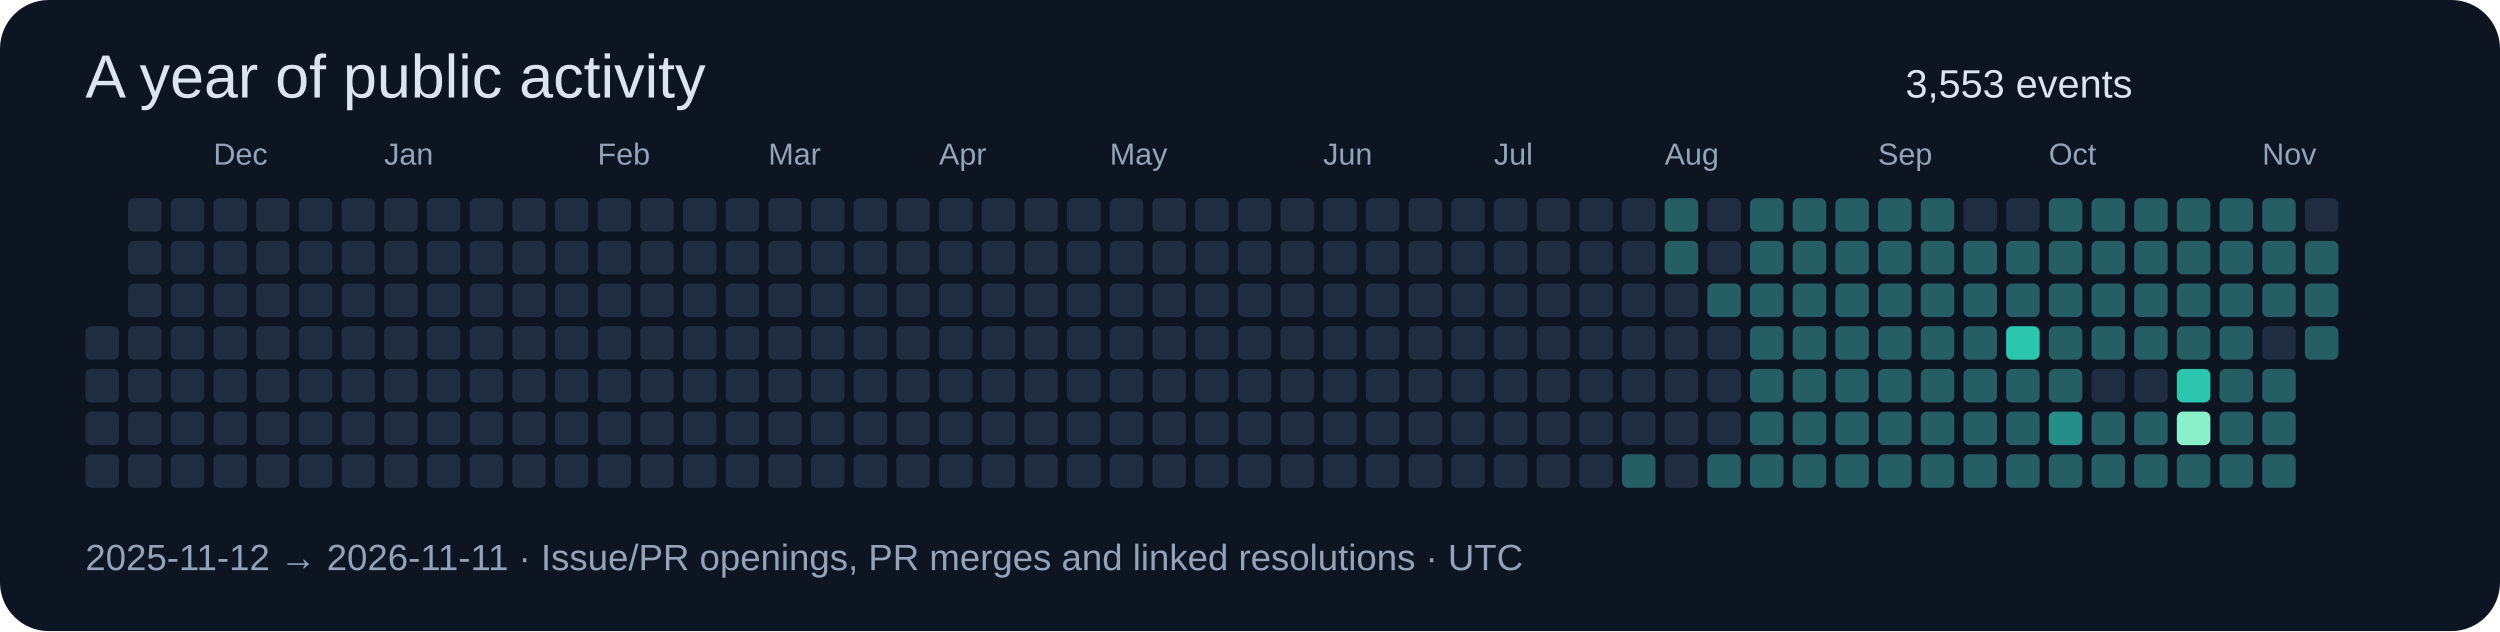
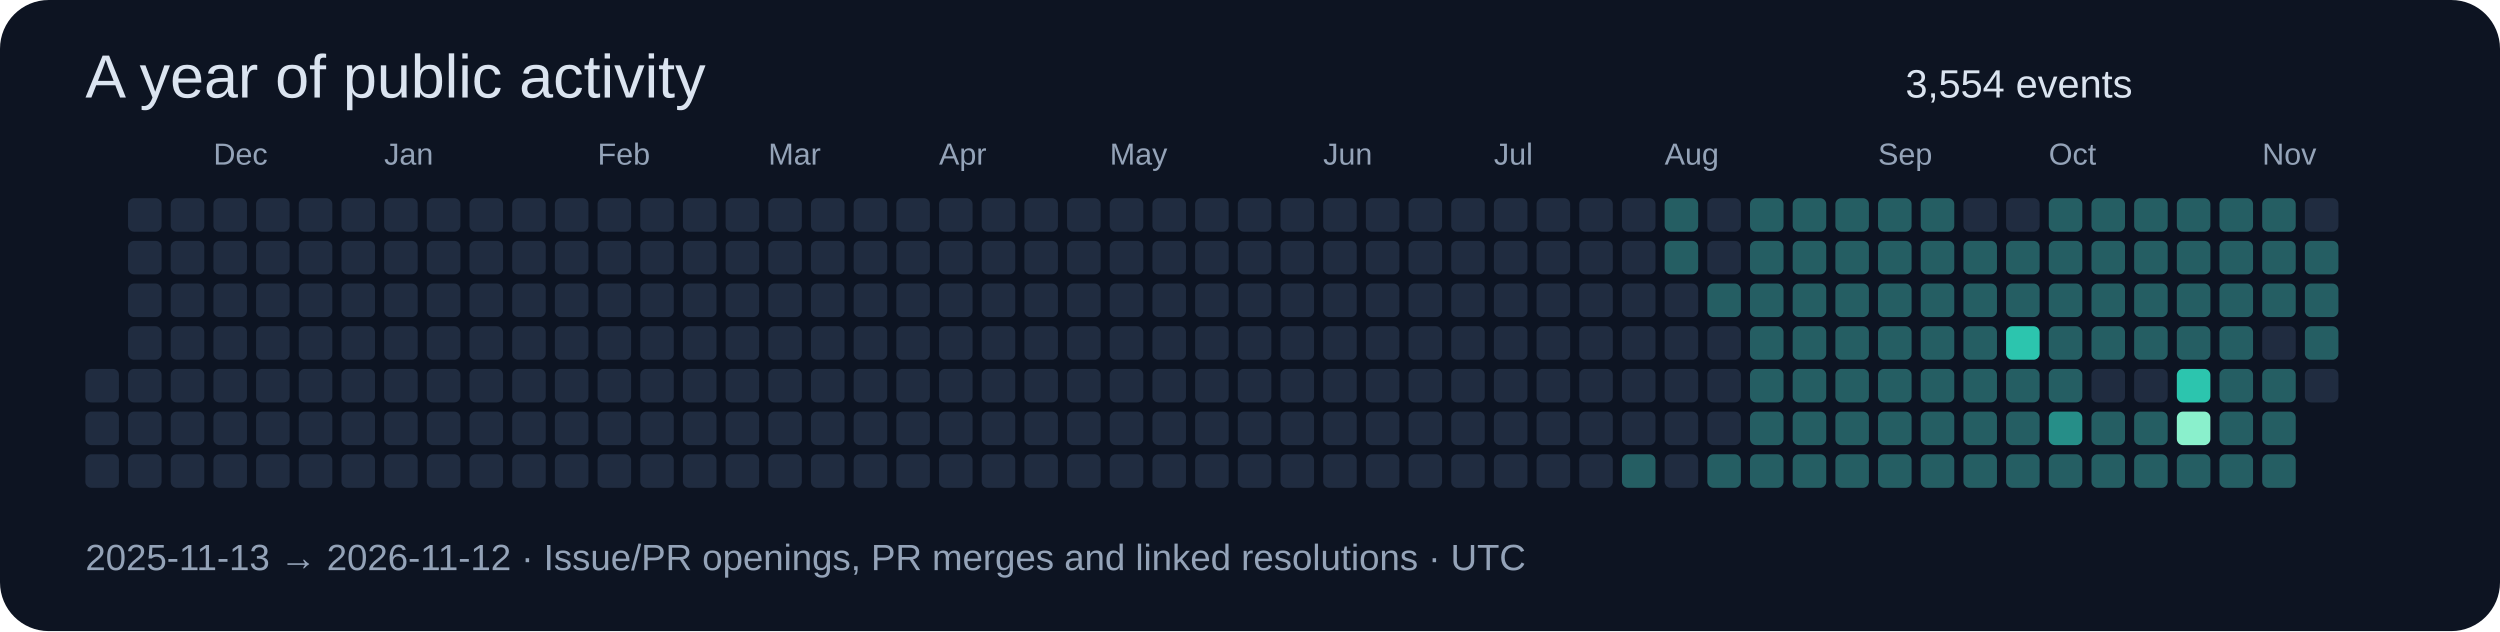
<svg xmlns="http://www.w3.org/2000/svg" width="820" height="207" viewBox="0 0 820 207" role="img">
  <rect width="820" height="207" rx="16" fill="#0d1422" />
  <g font-family="Segoe UI,Arial,sans-serif">
    <text x="28" y="32" font-size="20" fill="#dbe4f0">A year of public activity</text>
-     <text x="625" y="32" font-size="13" fill="#dbe4f0">3,553 events</text>
-     <rect x="28" y="107" width="11" height="11" rx="2" fill="#202c40" />
+     <text x="625" y="32" font-size="13" fill="#dbe4f0">3,554 events</text>
    <rect x="28" y="121" width="11" height="11" rx="2" fill="#202c40" />
    <rect x="28" y="135" width="11" height="11" rx="2" fill="#202c40" />
    <rect x="28" y="149" width="11" height="11" rx="2" fill="#202c40" />
    <rect x="42" y="65" width="11" height="11" rx="2" fill="#202c40" />
    <rect x="42" y="79" width="11" height="11" rx="2" fill="#202c40" />
    <rect x="42" y="93" width="11" height="11" rx="2" fill="#202c40" />
    <rect x="42" y="107" width="11" height="11" rx="2" fill="#202c40" />
    <rect x="42" y="121" width="11" height="11" rx="2" fill="#202c40" />
    <rect x="42" y="135" width="11" height="11" rx="2" fill="#202c40" />
    <rect x="42" y="149" width="11" height="11" rx="2" fill="#202c40" />
    <rect x="56" y="65" width="11" height="11" rx="2" fill="#202c40" />
    <rect x="56" y="79" width="11" height="11" rx="2" fill="#202c40" />
    <rect x="56" y="93" width="11" height="11" rx="2" fill="#202c40" />
    <rect x="56" y="107" width="11" height="11" rx="2" fill="#202c40" />
    <rect x="56" y="121" width="11" height="11" rx="2" fill="#202c40" />
    <rect x="56" y="135" width="11" height="11" rx="2" fill="#202c40" />
    <rect x="56" y="149" width="11" height="11" rx="2" fill="#202c40" />
    <rect x="70" y="65" width="11" height="11" rx="2" fill="#202c40" />
    <text x="70" y="54" font-size="10" fill="#94a3b8">Dec</text>
    <rect x="70" y="79" width="11" height="11" rx="2" fill="#202c40" />
    <rect x="70" y="93" width="11" height="11" rx="2" fill="#202c40" />
    <rect x="70" y="107" width="11" height="11" rx="2" fill="#202c40" />
    <rect x="70" y="121" width="11" height="11" rx="2" fill="#202c40" />
    <rect x="70" y="135" width="11" height="11" rx="2" fill="#202c40" />
    <rect x="70" y="149" width="11" height="11" rx="2" fill="#202c40" />
    <rect x="84" y="65" width="11" height="11" rx="2" fill="#202c40" />
    <rect x="84" y="79" width="11" height="11" rx="2" fill="#202c40" />
    <rect x="84" y="93" width="11" height="11" rx="2" fill="#202c40" />
    <rect x="84" y="107" width="11" height="11" rx="2" fill="#202c40" />
    <rect x="84" y="121" width="11" height="11" rx="2" fill="#202c40" />
    <rect x="84" y="135" width="11" height="11" rx="2" fill="#202c40" />
    <rect x="84" y="149" width="11" height="11" rx="2" fill="#202c40" />
    <rect x="98" y="65" width="11" height="11" rx="2" fill="#202c40" />
    <rect x="98" y="79" width="11" height="11" rx="2" fill="#202c40" />
    <rect x="98" y="93" width="11" height="11" rx="2" fill="#202c40" />
    <rect x="98" y="107" width="11" height="11" rx="2" fill="#202c40" />
    <rect x="98" y="121" width="11" height="11" rx="2" fill="#202c40" />
    <rect x="98" y="135" width="11" height="11" rx="2" fill="#202c40" />
    <rect x="98" y="149" width="11" height="11" rx="2" fill="#202c40" />
    <rect x="112" y="65" width="11" height="11" rx="2" fill="#202c40" />
    <rect x="112" y="79" width="11" height="11" rx="2" fill="#202c40" />
    <rect x="112" y="93" width="11" height="11" rx="2" fill="#202c40" />
    <rect x="112" y="107" width="11" height="11" rx="2" fill="#202c40" />
    <rect x="112" y="121" width="11" height="11" rx="2" fill="#202c40" />
    <rect x="112" y="135" width="11" height="11" rx="2" fill="#202c40" />
    <rect x="112" y="149" width="11" height="11" rx="2" fill="#202c40" />
    <rect x="126" y="65" width="11" height="11" rx="2" fill="#202c40" />
    <rect x="126" y="79" width="11" height="11" rx="2" fill="#202c40" />
    <rect x="126" y="93" width="11" height="11" rx="2" fill="#202c40" />
    <rect x="126" y="107" width="11" height="11" rx="2" fill="#202c40" />
    <text x="126" y="54" font-size="10" fill="#94a3b8">Jan</text>
    <rect x="126" y="121" width="11" height="11" rx="2" fill="#202c40" />
    <rect x="126" y="135" width="11" height="11" rx="2" fill="#202c40" />
    <rect x="126" y="149" width="11" height="11" rx="2" fill="#202c40" />
    <rect x="140" y="65" width="11" height="11" rx="2" fill="#202c40" />
    <rect x="140" y="79" width="11" height="11" rx="2" fill="#202c40" />
    <rect x="140" y="93" width="11" height="11" rx="2" fill="#202c40" />
    <rect x="140" y="107" width="11" height="11" rx="2" fill="#202c40" />
    <rect x="140" y="121" width="11" height="11" rx="2" fill="#202c40" />
    <rect x="140" y="135" width="11" height="11" rx="2" fill="#202c40" />
    <rect x="140" y="149" width="11" height="11" rx="2" fill="#202c40" />
    <rect x="154" y="65" width="11" height="11" rx="2" fill="#202c40" />
    <rect x="154" y="79" width="11" height="11" rx="2" fill="#202c40" />
    <rect x="154" y="93" width="11" height="11" rx="2" fill="#202c40" />
    <rect x="154" y="107" width="11" height="11" rx="2" fill="#202c40" />
    <rect x="154" y="121" width="11" height="11" rx="2" fill="#202c40" />
    <rect x="154" y="135" width="11" height="11" rx="2" fill="#202c40" />
    <rect x="154" y="149" width="11" height="11" rx="2" fill="#202c40" />
    <rect x="168" y="65" width="11" height="11" rx="2" fill="#202c40" />
    <rect x="168" y="79" width="11" height="11" rx="2" fill="#202c40" />
    <rect x="168" y="93" width="11" height="11" rx="2" fill="#202c40" />
    <rect x="168" y="107" width="11" height="11" rx="2" fill="#202c40" />
    <rect x="168" y="121" width="11" height="11" rx="2" fill="#202c40" />
    <rect x="168" y="135" width="11" height="11" rx="2" fill="#202c40" />
    <rect x="168" y="149" width="11" height="11" rx="2" fill="#202c40" />
    <rect x="182" y="65" width="11" height="11" rx="2" fill="#202c40" />
    <rect x="182" y="79" width="11" height="11" rx="2" fill="#202c40" />
    <rect x="182" y="93" width="11" height="11" rx="2" fill="#202c40" />
    <rect x="182" y="107" width="11" height="11" rx="2" fill="#202c40" />
    <rect x="182" y="121" width="11" height="11" rx="2" fill="#202c40" />
    <rect x="182" y="135" width="11" height="11" rx="2" fill="#202c40" />
    <rect x="182" y="149" width="11" height="11" rx="2" fill="#202c40" />
    <text x="196" y="54" font-size="10" fill="#94a3b8">Feb</text>
    <rect x="196" y="65" width="11" height="11" rx="2" fill="#202c40" />
    <rect x="196" y="79" width="11" height="11" rx="2" fill="#202c40" />
    <rect x="196" y="93" width="11" height="11" rx="2" fill="#202c40" />
    <rect x="196" y="107" width="11" height="11" rx="2" fill="#202c40" />
    <rect x="196" y="121" width="11" height="11" rx="2" fill="#202c40" />
    <rect x="196" y="135" width="11" height="11" rx="2" fill="#202c40" />
    <rect x="196" y="149" width="11" height="11" rx="2" fill="#202c40" />
    <rect x="210" y="65" width="11" height="11" rx="2" fill="#202c40" />
    <rect x="210" y="79" width="11" height="11" rx="2" fill="#202c40" />
    <rect x="210" y="93" width="11" height="11" rx="2" fill="#202c40" />
    <rect x="210" y="107" width="11" height="11" rx="2" fill="#202c40" />
    <rect x="210" y="121" width="11" height="11" rx="2" fill="#202c40" />
    <rect x="210" y="135" width="11" height="11" rx="2" fill="#202c40" />
    <rect x="210" y="149" width="11" height="11" rx="2" fill="#202c40" />
    <rect x="224" y="65" width="11" height="11" rx="2" fill="#202c40" />
    <rect x="224" y="79" width="11" height="11" rx="2" fill="#202c40" />
    <rect x="224" y="93" width="11" height="11" rx="2" fill="#202c40" />
    <rect x="224" y="107" width="11" height="11" rx="2" fill="#202c40" />
    <rect x="224" y="121" width="11" height="11" rx="2" fill="#202c40" />
    <rect x="224" y="135" width="11" height="11" rx="2" fill="#202c40" />
    <rect x="224" y="149" width="11" height="11" rx="2" fill="#202c40" />
    <rect x="238" y="65" width="11" height="11" rx="2" fill="#202c40" />
    <rect x="238" y="79" width="11" height="11" rx="2" fill="#202c40" />
    <rect x="238" y="93" width="11" height="11" rx="2" fill="#202c40" />
    <rect x="238" y="107" width="11" height="11" rx="2" fill="#202c40" />
    <rect x="238" y="121" width="11" height="11" rx="2" fill="#202c40" />
    <rect x="238" y="135" width="11" height="11" rx="2" fill="#202c40" />
    <rect x="238" y="149" width="11" height="11" rx="2" fill="#202c40" />
    <text x="252" y="54" font-size="10" fill="#94a3b8">Mar</text>
    <rect x="252" y="65" width="11" height="11" rx="2" fill="#202c40" />
    <rect x="252" y="79" width="11" height="11" rx="2" fill="#202c40" />
    <rect x="252" y="93" width="11" height="11" rx="2" fill="#202c40" />
    <rect x="252" y="107" width="11" height="11" rx="2" fill="#202c40" />
    <rect x="252" y="121" width="11" height="11" rx="2" fill="#202c40" />
    <rect x="252" y="135" width="11" height="11" rx="2" fill="#202c40" />
    <rect x="252" y="149" width="11" height="11" rx="2" fill="#202c40" />
    <rect x="266" y="65" width="11" height="11" rx="2" fill="#202c40" />
    <rect x="266" y="79" width="11" height="11" rx="2" fill="#202c40" />
    <rect x="266" y="93" width="11" height="11" rx="2" fill="#202c40" />
    <rect x="266" y="107" width="11" height="11" rx="2" fill="#202c40" />
    <rect x="266" y="121" width="11" height="11" rx="2" fill="#202c40" />
    <rect x="266" y="135" width="11" height="11" rx="2" fill="#202c40" />
    <rect x="266" y="149" width="11" height="11" rx="2" fill="#202c40" />
    <rect x="280" y="65" width="11" height="11" rx="2" fill="#202c40" />
    <rect x="280" y="79" width="11" height="11" rx="2" fill="#202c40" />
    <rect x="280" y="93" width="11" height="11" rx="2" fill="#202c40" />
    <rect x="280" y="107" width="11" height="11" rx="2" fill="#202c40" />
    <rect x="280" y="121" width="11" height="11" rx="2" fill="#202c40" />
    <rect x="280" y="135" width="11" height="11" rx="2" fill="#202c40" />
    <rect x="280" y="149" width="11" height="11" rx="2" fill="#202c40" />
    <rect x="294" y="65" width="11" height="11" rx="2" fill="#202c40" />
    <rect x="294" y="79" width="11" height="11" rx="2" fill="#202c40" />
    <rect x="294" y="93" width="11" height="11" rx="2" fill="#202c40" />
    <rect x="294" y="107" width="11" height="11" rx="2" fill="#202c40" />
    <rect x="294" y="121" width="11" height="11" rx="2" fill="#202c40" />
    <rect x="294" y="135" width="11" height="11" rx="2" fill="#202c40" />
    <rect x="294" y="149" width="11" height="11" rx="2" fill="#202c40" />
    <rect x="308" y="65" width="11" height="11" rx="2" fill="#202c40" />
    <rect x="308" y="79" width="11" height="11" rx="2" fill="#202c40" />
    <rect x="308" y="93" width="11" height="11" rx="2" fill="#202c40" />
    <text x="308" y="54" font-size="10" fill="#94a3b8">Apr</text>
    <rect x="308" y="107" width="11" height="11" rx="2" fill="#202c40" />
    <rect x="308" y="121" width="11" height="11" rx="2" fill="#202c40" />
    <rect x="308" y="135" width="11" height="11" rx="2" fill="#202c40" />
    <rect x="308" y="149" width="11" height="11" rx="2" fill="#202c40" />
    <rect x="322" y="65" width="11" height="11" rx="2" fill="#202c40" />
    <rect x="322" y="79" width="11" height="11" rx="2" fill="#202c40" />
    <rect x="322" y="93" width="11" height="11" rx="2" fill="#202c40" />
    <rect x="322" y="107" width="11" height="11" rx="2" fill="#202c40" />
    <rect x="322" y="121" width="11" height="11" rx="2" fill="#202c40" />
    <rect x="322" y="135" width="11" height="11" rx="2" fill="#202c40" />
    <rect x="322" y="149" width="11" height="11" rx="2" fill="#202c40" />
    <rect x="336" y="65" width="11" height="11" rx="2" fill="#202c40" />
    <rect x="336" y="79" width="11" height="11" rx="2" fill="#202c40" />
    <rect x="336" y="93" width="11" height="11" rx="2" fill="#202c40" />
    <rect x="336" y="107" width="11" height="11" rx="2" fill="#202c40" />
    <rect x="336" y="121" width="11" height="11" rx="2" fill="#202c40" />
    <rect x="336" y="135" width="11" height="11" rx="2" fill="#202c40" />
    <rect x="336" y="149" width="11" height="11" rx="2" fill="#202c40" />
    <rect x="350" y="65" width="11" height="11" rx="2" fill="#202c40" />
    <rect x="350" y="79" width="11" height="11" rx="2" fill="#202c40" />
    <rect x="350" y="93" width="11" height="11" rx="2" fill="#202c40" />
    <rect x="350" y="107" width="11" height="11" rx="2" fill="#202c40" />
    <rect x="350" y="121" width="11" height="11" rx="2" fill="#202c40" />
    <rect x="350" y="135" width="11" height="11" rx="2" fill="#202c40" />
    <rect x="350" y="149" width="11" height="11" rx="2" fill="#202c40" />
    <rect x="364" y="65" width="11" height="11" rx="2" fill="#202c40" />
    <rect x="364" y="79" width="11" height="11" rx="2" fill="#202c40" />
    <rect x="364" y="93" width="11" height="11" rx="2" fill="#202c40" />
    <rect x="364" y="107" width="11" height="11" rx="2" fill="#202c40" />
    <rect x="364" y="121" width="11" height="11" rx="2" fill="#202c40" />
    <text x="364" y="54" font-size="10" fill="#94a3b8">May</text>
    <rect x="364" y="135" width="11" height="11" rx="2" fill="#202c40" />
    <rect x="364" y="149" width="11" height="11" rx="2" fill="#202c40" />
    <rect x="378" y="65" width="11" height="11" rx="2" fill="#202c40" />
    <rect x="378" y="79" width="11" height="11" rx="2" fill="#202c40" />
    <rect x="378" y="93" width="11" height="11" rx="2" fill="#202c40" />
    <rect x="378" y="107" width="11" height="11" rx="2" fill="#202c40" />
    <rect x="378" y="121" width="11" height="11" rx="2" fill="#202c40" />
    <rect x="378" y="135" width="11" height="11" rx="2" fill="#202c40" />
    <rect x="378" y="149" width="11" height="11" rx="2" fill="#202c40" />
    <rect x="392" y="65" width="11" height="11" rx="2" fill="#202c40" />
    <rect x="392" y="79" width="11" height="11" rx="2" fill="#202c40" />
    <rect x="392" y="93" width="11" height="11" rx="2" fill="#202c40" />
    <rect x="392" y="107" width="11" height="11" rx="2" fill="#202c40" />
    <rect x="392" y="121" width="11" height="11" rx="2" fill="#202c40" />
    <rect x="392" y="135" width="11" height="11" rx="2" fill="#202c40" />
    <rect x="392" y="149" width="11" height="11" rx="2" fill="#202c40" />
    <rect x="406" y="65" width="11" height="11" rx="2" fill="#202c40" />
    <rect x="406" y="79" width="11" height="11" rx="2" fill="#202c40" />
    <rect x="406" y="93" width="11" height="11" rx="2" fill="#202c40" />
    <rect x="406" y="107" width="11" height="11" rx="2" fill="#202c40" />
    <rect x="406" y="121" width="11" height="11" rx="2" fill="#202c40" />
    <rect x="406" y="135" width="11" height="11" rx="2" fill="#202c40" />
    <rect x="406" y="149" width="11" height="11" rx="2" fill="#202c40" />
    <rect x="420" y="65" width="11" height="11" rx="2" fill="#202c40" />
    <rect x="420" y="79" width="11" height="11" rx="2" fill="#202c40" />
    <rect x="420" y="93" width="11" height="11" rx="2" fill="#202c40" />
    <rect x="420" y="107" width="11" height="11" rx="2" fill="#202c40" />
    <rect x="420" y="121" width="11" height="11" rx="2" fill="#202c40" />
    <rect x="420" y="135" width="11" height="11" rx="2" fill="#202c40" />
    <rect x="420" y="149" width="11" height="11" rx="2" fill="#202c40" />
    <rect x="434" y="65" width="11" height="11" rx="2" fill="#202c40" />
    <text x="434" y="54" font-size="10" fill="#94a3b8">Jun</text>
    <rect x="434" y="79" width="11" height="11" rx="2" fill="#202c40" />
    <rect x="434" y="93" width="11" height="11" rx="2" fill="#202c40" />
    <rect x="434" y="107" width="11" height="11" rx="2" fill="#202c40" />
    <rect x="434" y="121" width="11" height="11" rx="2" fill="#202c40" />
    <rect x="434" y="135" width="11" height="11" rx="2" fill="#202c40" />
    <rect x="434" y="149" width="11" height="11" rx="2" fill="#202c40" />
    <rect x="448" y="65" width="11" height="11" rx="2" fill="#202c40" />
    <rect x="448" y="79" width="11" height="11" rx="2" fill="#202c40" />
    <rect x="448" y="93" width="11" height="11" rx="2" fill="#202c40" />
    <rect x="448" y="107" width="11" height="11" rx="2" fill="#202c40" />
    <rect x="448" y="121" width="11" height="11" rx="2" fill="#202c40" />
    <rect x="448" y="135" width="11" height="11" rx="2" fill="#202c40" />
    <rect x="448" y="149" width="11" height="11" rx="2" fill="#202c40" />
    <rect x="462" y="65" width="11" height="11" rx="2" fill="#202c40" />
    <rect x="462" y="79" width="11" height="11" rx="2" fill="#202c40" />
    <rect x="462" y="93" width="11" height="11" rx="2" fill="#202c40" />
    <rect x="462" y="107" width="11" height="11" rx="2" fill="#202c40" />
    <rect x="462" y="121" width="11" height="11" rx="2" fill="#202c40" />
    <rect x="462" y="135" width="11" height="11" rx="2" fill="#202c40" />
    <rect x="462" y="149" width="11" height="11" rx="2" fill="#202c40" />
    <rect x="476" y="65" width="11" height="11" rx="2" fill="#202c40" />
    <rect x="476" y="79" width="11" height="11" rx="2" fill="#202c40" />
    <rect x="476" y="93" width="11" height="11" rx="2" fill="#202c40" />
    <rect x="476" y="107" width="11" height="11" rx="2" fill="#202c40" />
    <rect x="476" y="121" width="11" height="11" rx="2" fill="#202c40" />
    <rect x="476" y="135" width="11" height="11" rx="2" fill="#202c40" />
    <rect x="476" y="149" width="11" height="11" rx="2" fill="#202c40" />
    <rect x="490" y="65" width="11" height="11" rx="2" fill="#202c40" />
    <rect x="490" y="79" width="11" height="11" rx="2" fill="#202c40" />
    <rect x="490" y="93" width="11" height="11" rx="2" fill="#202c40" />
    <text x="490" y="54" font-size="10" fill="#94a3b8">Jul</text>
    <rect x="490" y="107" width="11" height="11" rx="2" fill="#202c40" />
    <rect x="490" y="121" width="11" height="11" rx="2" fill="#202c40" />
    <rect x="490" y="135" width="11" height="11" rx="2" fill="#202c40" />
    <rect x="490" y="149" width="11" height="11" rx="2" fill="#202c40" />
    <rect x="504" y="65" width="11" height="11" rx="2" fill="#202c40" />
    <rect x="504" y="79" width="11" height="11" rx="2" fill="#202c40" />
    <rect x="504" y="93" width="11" height="11" rx="2" fill="#202c40" />
    <rect x="504" y="107" width="11" height="11" rx="2" fill="#202c40" />
    <rect x="504" y="121" width="11" height="11" rx="2" fill="#202c40" />
    <rect x="504" y="135" width="11" height="11" rx="2" fill="#202c40" />
    <rect x="504" y="149" width="11" height="11" rx="2" fill="#202c40" />
    <rect x="518" y="65" width="11" height="11" rx="2" fill="#202c40" />
    <rect x="518" y="79" width="11" height="11" rx="2" fill="#202c40" />
    <rect x="518" y="93" width="11" height="11" rx="2" fill="#202c40" />
    <rect x="518" y="107" width="11" height="11" rx="2" fill="#202c40" />
    <rect x="518" y="121" width="11" height="11" rx="2" fill="#202c40" />
    <rect x="518" y="135" width="11" height="11" rx="2" fill="#202c40" />
    <rect x="518" y="149" width="11" height="11" rx="2" fill="#202c40" />
    <rect x="532" y="65" width="11" height="11" rx="2" fill="#202c40" />
    <rect x="532" y="79" width="11" height="11" rx="2" fill="#202c40" />
    <rect x="532" y="93" width="11" height="11" rx="2" fill="#202c40" />
    <rect x="532" y="107" width="11" height="11" rx="2" fill="#202c40" />
    <rect x="532" y="121" width="11" height="11" rx="2" fill="#202c40" />
    <rect x="532" y="135" width="11" height="11" rx="2" fill="#202c40" />
    <rect x="532" y="149" width="11" height="11" rx="2" fill="#255e63" />
    <rect x="546" y="65" width="11" height="11" rx="2" fill="#255e63" />
    <rect x="546" y="79" width="11" height="11" rx="2" fill="#255e63" />
    <rect x="546" y="93" width="11" height="11" rx="2" fill="#202c40" />
    <rect x="546" y="107" width="11" height="11" rx="2" fill="#202c40" />
    <rect x="546" y="121" width="11" height="11" rx="2" fill="#202c40" />
    <rect x="546" y="135" width="11" height="11" rx="2" fill="#202c40" />
    <text x="546" y="54" font-size="10" fill="#94a3b8">Aug</text>
    <rect x="546" y="149" width="11" height="11" rx="2" fill="#202c40" />
    <rect x="560" y="65" width="11" height="11" rx="2" fill="#202c40" />
    <rect x="560" y="79" width="11" height="11" rx="2" fill="#202c40" />
    <rect x="560" y="93" width="11" height="11" rx="2" fill="#255e63" />
    <rect x="560" y="107" width="11" height="11" rx="2" fill="#202c40" />
    <rect x="560" y="121" width="11" height="11" rx="2" fill="#202c40" />
    <rect x="560" y="135" width="11" height="11" rx="2" fill="#202c40" />
    <rect x="560" y="149" width="11" height="11" rx="2" fill="#255e63" />
    <rect x="574" y="65" width="11" height="11" rx="2" fill="#255e63" />
    <rect x="574" y="79" width="11" height="11" rx="2" fill="#255e63" />
    <rect x="574" y="93" width="11" height="11" rx="2" fill="#255e63" />
    <rect x="574" y="107" width="11" height="11" rx="2" fill="#255e63" />
    <rect x="574" y="121" width="11" height="11" rx="2" fill="#255e63" />
    <rect x="574" y="135" width="11" height="11" rx="2" fill="#255e63" />
    <rect x="574" y="149" width="11" height="11" rx="2" fill="#255e63" />
    <rect x="588" y="65" width="11" height="11" rx="2" fill="#255e63" />
    <rect x="588" y="79" width="11" height="11" rx="2" fill="#255e63" />
    <rect x="588" y="93" width="11" height="11" rx="2" fill="#255e63" />
    <rect x="588" y="107" width="11" height="11" rx="2" fill="#255e63" />
    <rect x="588" y="121" width="11" height="11" rx="2" fill="#255e63" />
    <rect x="588" y="135" width="11" height="11" rx="2" fill="#255e63" />
    <rect x="588" y="149" width="11" height="11" rx="2" fill="#255e63" />
    <rect x="602" y="65" width="11" height="11" rx="2" fill="#255e63" />
    <rect x="602" y="79" width="11" height="11" rx="2" fill="#255e63" />
    <rect x="602" y="93" width="11" height="11" rx="2" fill="#255e63" />
    <rect x="602" y="107" width="11" height="11" rx="2" fill="#255e63" />
    <rect x="602" y="121" width="11" height="11" rx="2" fill="#255e63" />
    <rect x="602" y="135" width="11" height="11" rx="2" fill="#255e63" />
    <rect x="602" y="149" width="11" height="11" rx="2" fill="#255e63" />
    <rect x="616" y="65" width="11" height="11" rx="2" fill="#255e63" />
    <rect x="616" y="79" width="11" height="11" rx="2" fill="#255e63" />
    <text x="616" y="54" font-size="10" fill="#94a3b8">Sep</text>
    <rect x="616" y="93" width="11" height="11" rx="2" fill="#255e63" />
    <rect x="616" y="107" width="11" height="11" rx="2" fill="#255e63" />
    <rect x="616" y="121" width="11" height="11" rx="2" fill="#255e63" />
    <rect x="616" y="135" width="11" height="11" rx="2" fill="#255e63" />
    <rect x="616" y="149" width="11" height="11" rx="2" fill="#255e63" />
    <rect x="630" y="65" width="11" height="11" rx="2" fill="#255e63" />
    <rect x="630" y="79" width="11" height="11" rx="2" fill="#255e63" />
    <rect x="630" y="93" width="11" height="11" rx="2" fill="#255e63" />
    <rect x="630" y="107" width="11" height="11" rx="2" fill="#255e63" />
    <rect x="630" y="121" width="11" height="11" rx="2" fill="#255e63" />
    <rect x="630" y="135" width="11" height="11" rx="2" fill="#255e63" />
    <rect x="630" y="149" width="11" height="11" rx="2" fill="#255e63" />
    <rect x="644" y="65" width="11" height="11" rx="2" fill="#202c40" />
    <rect x="644" y="79" width="11" height="11" rx="2" fill="#255e63" />
    <rect x="644" y="93" width="11" height="11" rx="2" fill="#255e63" />
    <rect x="644" y="107" width="11" height="11" rx="2" fill="#255e63" />
    <rect x="644" y="121" width="11" height="11" rx="2" fill="#255e63" />
    <rect x="644" y="135" width="11" height="11" rx="2" fill="#255e63" />
    <rect x="644" y="149" width="11" height="11" rx="2" fill="#255e63" />
    <rect x="658" y="65" width="11" height="11" rx="2" fill="#202c40" />
    <rect x="658" y="79" width="11" height="11" rx="2" fill="#255e63" />
    <rect x="658" y="93" width="11" height="11" rx="2" fill="#255e63" />
    <rect x="658" y="107" width="11" height="11" rx="2" fill="#2cc5ae" />
    <rect x="658" y="121" width="11" height="11" rx="2" fill="#255e63" />
    <rect x="658" y="135" width="11" height="11" rx="2" fill="#255e63" />
    <rect x="658" y="149" width="11" height="11" rx="2" fill="#255e63" />
    <rect x="672" y="65" width="11" height="11" rx="2" fill="#255e63" />
    <rect x="672" y="79" width="11" height="11" rx="2" fill="#255e63" />
    <rect x="672" y="93" width="11" height="11" rx="2" fill="#255e63" />
    <rect x="672" y="107" width="11" height="11" rx="2" fill="#255e63" />
    <text x="672" y="54" font-size="10" fill="#94a3b8">Oct</text>
    <rect x="672" y="121" width="11" height="11" rx="2" fill="#255e63" />
    <rect x="672" y="135" width="11" height="11" rx="2" fill="#268e88" />
    <rect x="672" y="149" width="11" height="11" rx="2" fill="#255e63" />
    <rect x="686" y="65" width="11" height="11" rx="2" fill="#255e63" />
    <rect x="686" y="79" width="11" height="11" rx="2" fill="#255e63" />
    <rect x="686" y="93" width="11" height="11" rx="2" fill="#255e63" />
    <rect x="686" y="107" width="11" height="11" rx="2" fill="#255e63" />
    <rect x="686" y="121" width="11" height="11" rx="2" fill="#202c40" />
    <rect x="686" y="135" width="11" height="11" rx="2" fill="#255e63" />
    <rect x="686" y="149" width="11" height="11" rx="2" fill="#255e63" />
    <rect x="700" y="65" width="11" height="11" rx="2" fill="#255e63" />
    <rect x="700" y="79" width="11" height="11" rx="2" fill="#255e63" />
    <rect x="700" y="93" width="11" height="11" rx="2" fill="#255e63" />
    <rect x="700" y="107" width="11" height="11" rx="2" fill="#255e63" />
    <rect x="700" y="121" width="11" height="11" rx="2" fill="#202c40" />
    <rect x="700" y="135" width="11" height="11" rx="2" fill="#255e63" />
    <rect x="700" y="149" width="11" height="11" rx="2" fill="#255e63" />
    <rect x="714" y="65" width="11" height="11" rx="2" fill="#255e63" />
    <rect x="714" y="79" width="11" height="11" rx="2" fill="#255e63" />
    <rect x="714" y="93" width="11" height="11" rx="2" fill="#255e63" />
    <rect x="714" y="107" width="11" height="11" rx="2" fill="#255e63" />
    <rect x="714" y="121" width="11" height="11" rx="2" fill="#2cc5ae" />
    <rect x="714" y="135" width="11" height="11" rx="2" fill="#8af0cc" />
    <rect x="714" y="149" width="11" height="11" rx="2" fill="#255e63" />
    <rect x="728" y="65" width="11" height="11" rx="2" fill="#255e63" />
    <rect x="728" y="79" width="11" height="11" rx="2" fill="#255e63" />
    <rect x="728" y="93" width="11" height="11" rx="2" fill="#255e63" />
    <rect x="728" y="107" width="11" height="11" rx="2" fill="#255e63" />
    <rect x="728" y="121" width="11" height="11" rx="2" fill="#255e63" />
    <rect x="728" y="135" width="11" height="11" rx="2" fill="#255e63" />
    <rect x="728" y="149" width="11" height="11" rx="2" fill="#255e63" />
    <text x="742" y="54" font-size="10" fill="#94a3b8">Nov</text>
    <rect x="742" y="65" width="11" height="11" rx="2" fill="#255e63" />
    <rect x="742" y="79" width="11" height="11" rx="2" fill="#255e63" />
    <rect x="742" y="93" width="11" height="11" rx="2" fill="#255e63" />
    <rect x="742" y="107" width="11" height="11" rx="2" fill="#202c40" />
    <rect x="742" y="121" width="11" height="11" rx="2" fill="#255e63" />
    <rect x="742" y="135" width="11" height="11" rx="2" fill="#255e63" />
    <rect x="742" y="149" width="11" height="11" rx="2" fill="#255e63" />
    <rect x="756" y="65" width="11" height="11" rx="2" fill="#202c40" />
    <rect x="756" y="79" width="11" height="11" rx="2" fill="#255e63" />
    <rect x="756" y="93" width="11" height="11" rx="2" fill="#255e63" />
    <rect x="756" y="107" width="11" height="11" rx="2" fill="#255e63" />
-     <text x="28" y="187" font-size="12" fill="#94a3b8">2025-11-12 → 2026-11-11 · Issue/PR openings, PR merges and linked resolutions · UTC</text>
+     <rect x="756" y="121" width="11" height="11" rx="2" fill="#202c40" />
+     <text x="28" y="187" font-size="12" fill="#94a3b8">2025-11-13 → 2026-11-12 · Issue/PR openings, PR merges and linked resolutions · UTC</text>
  </g>
</svg>
